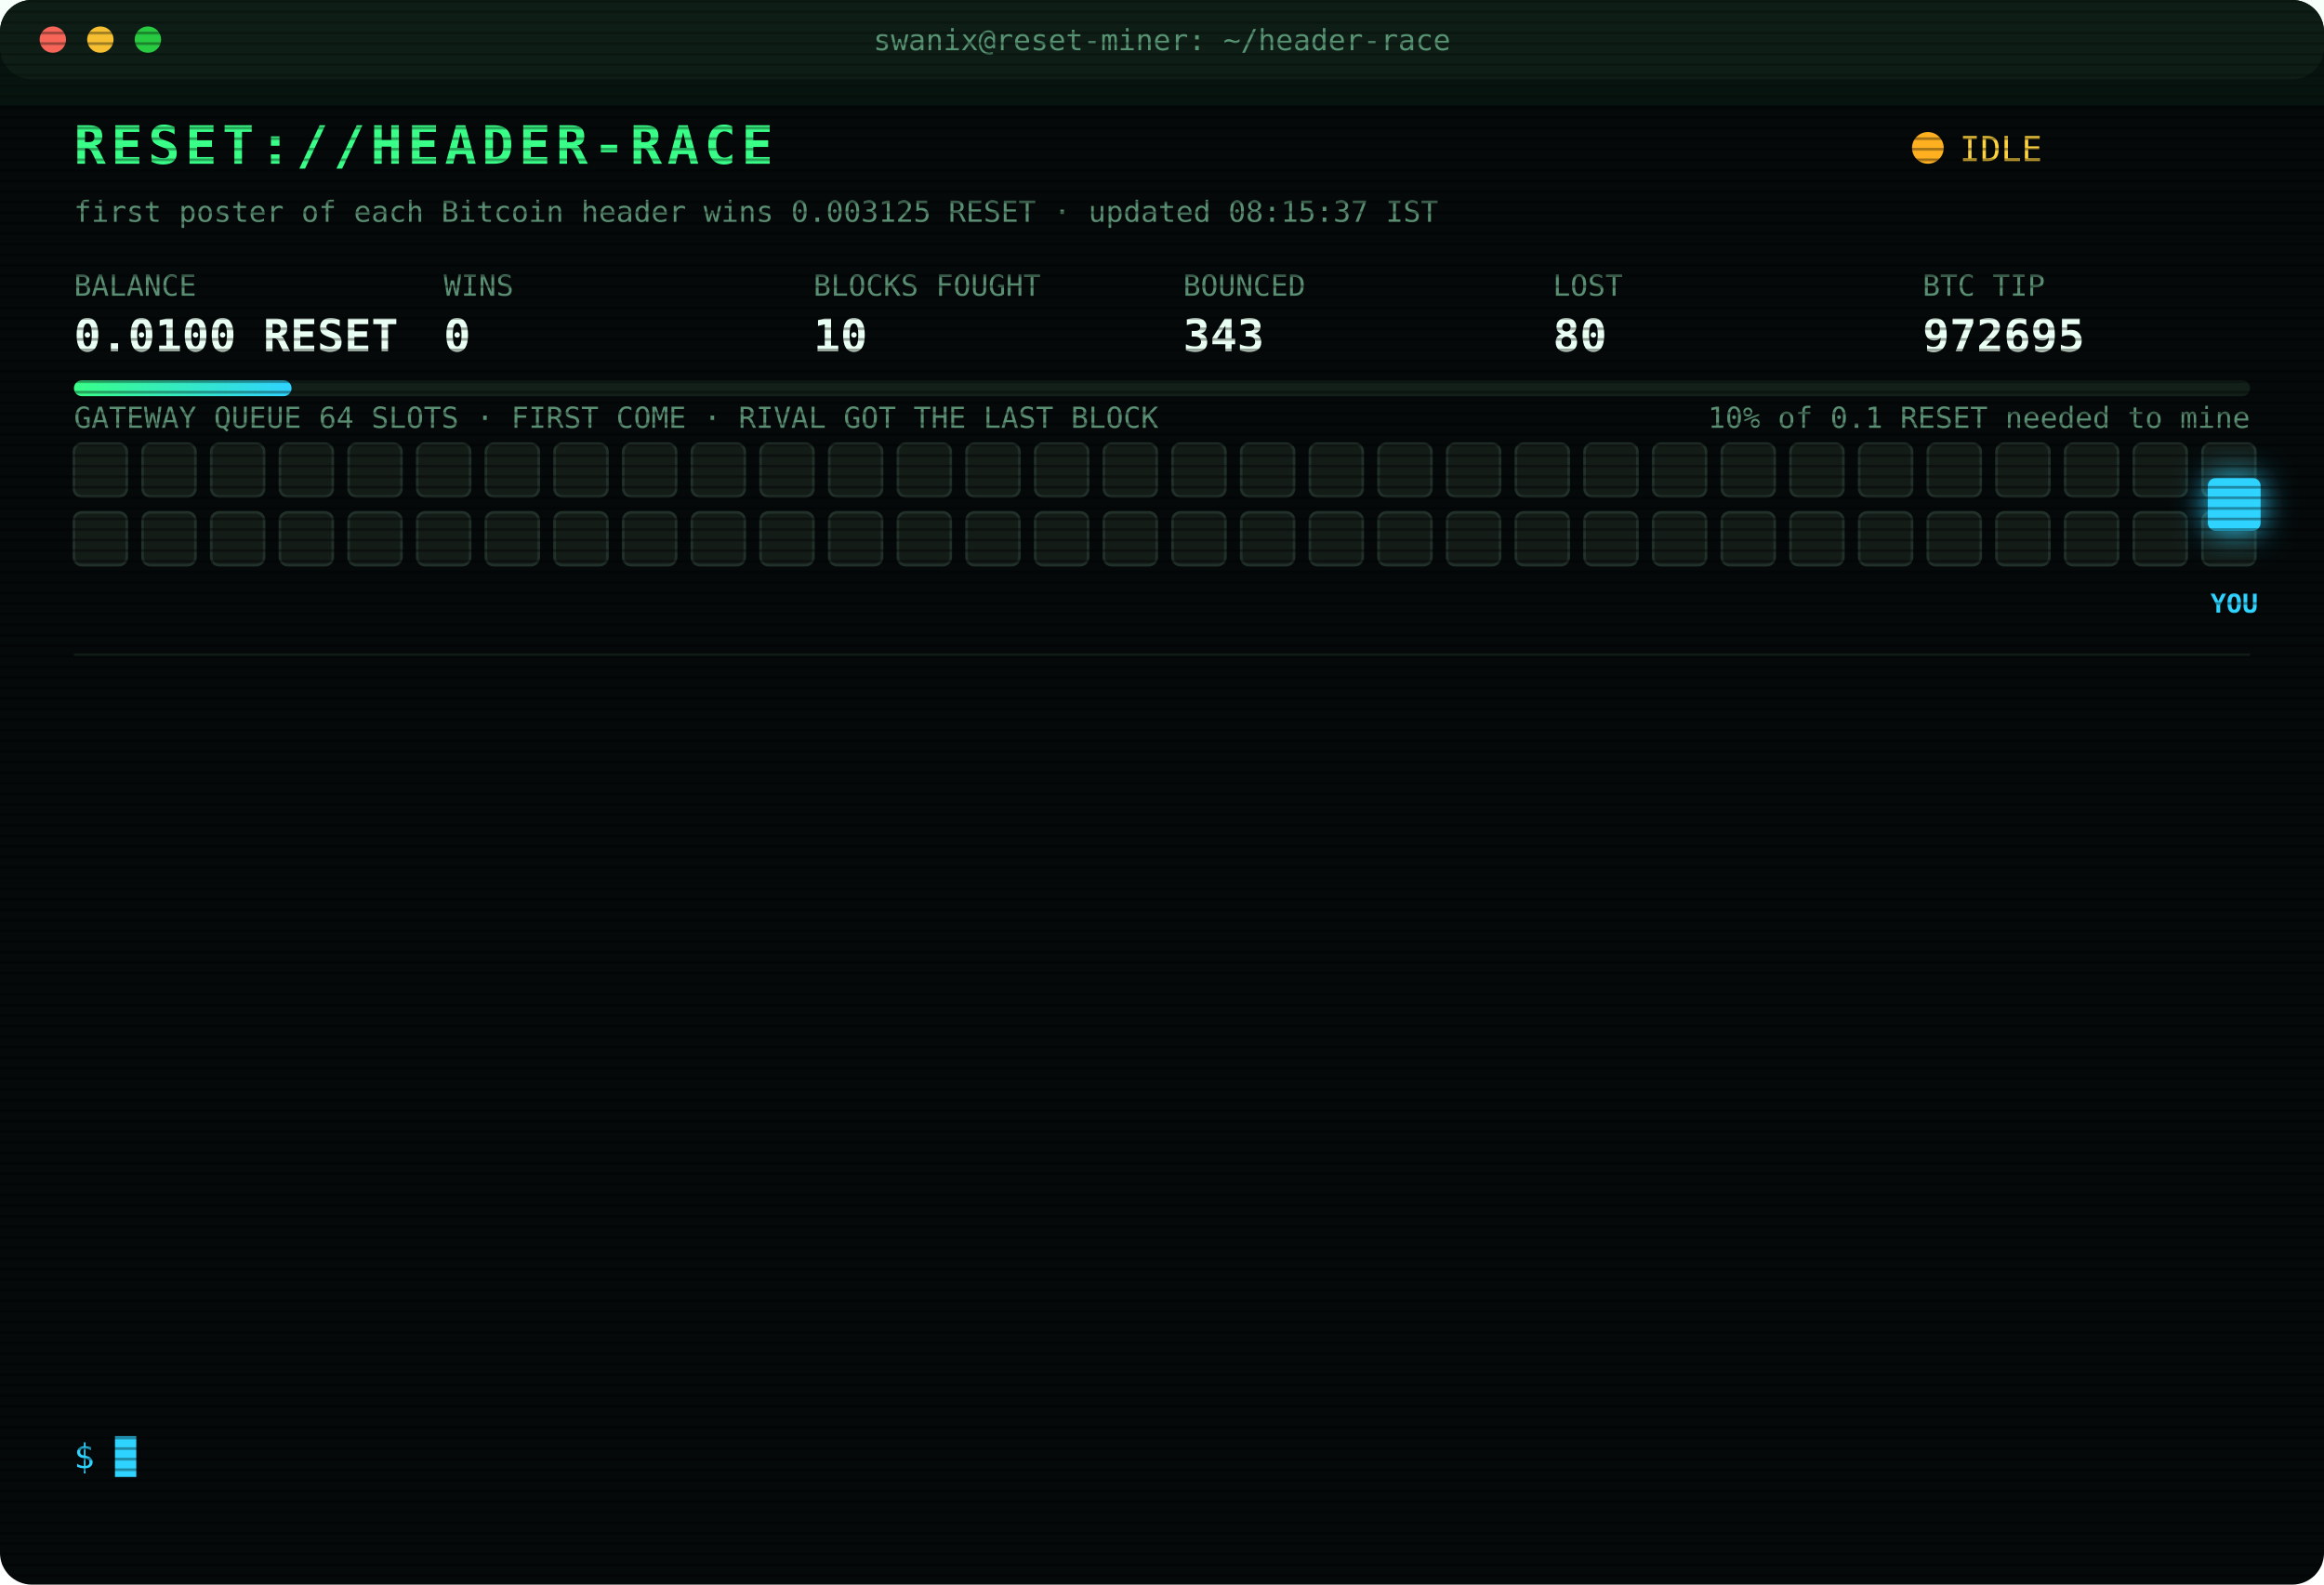
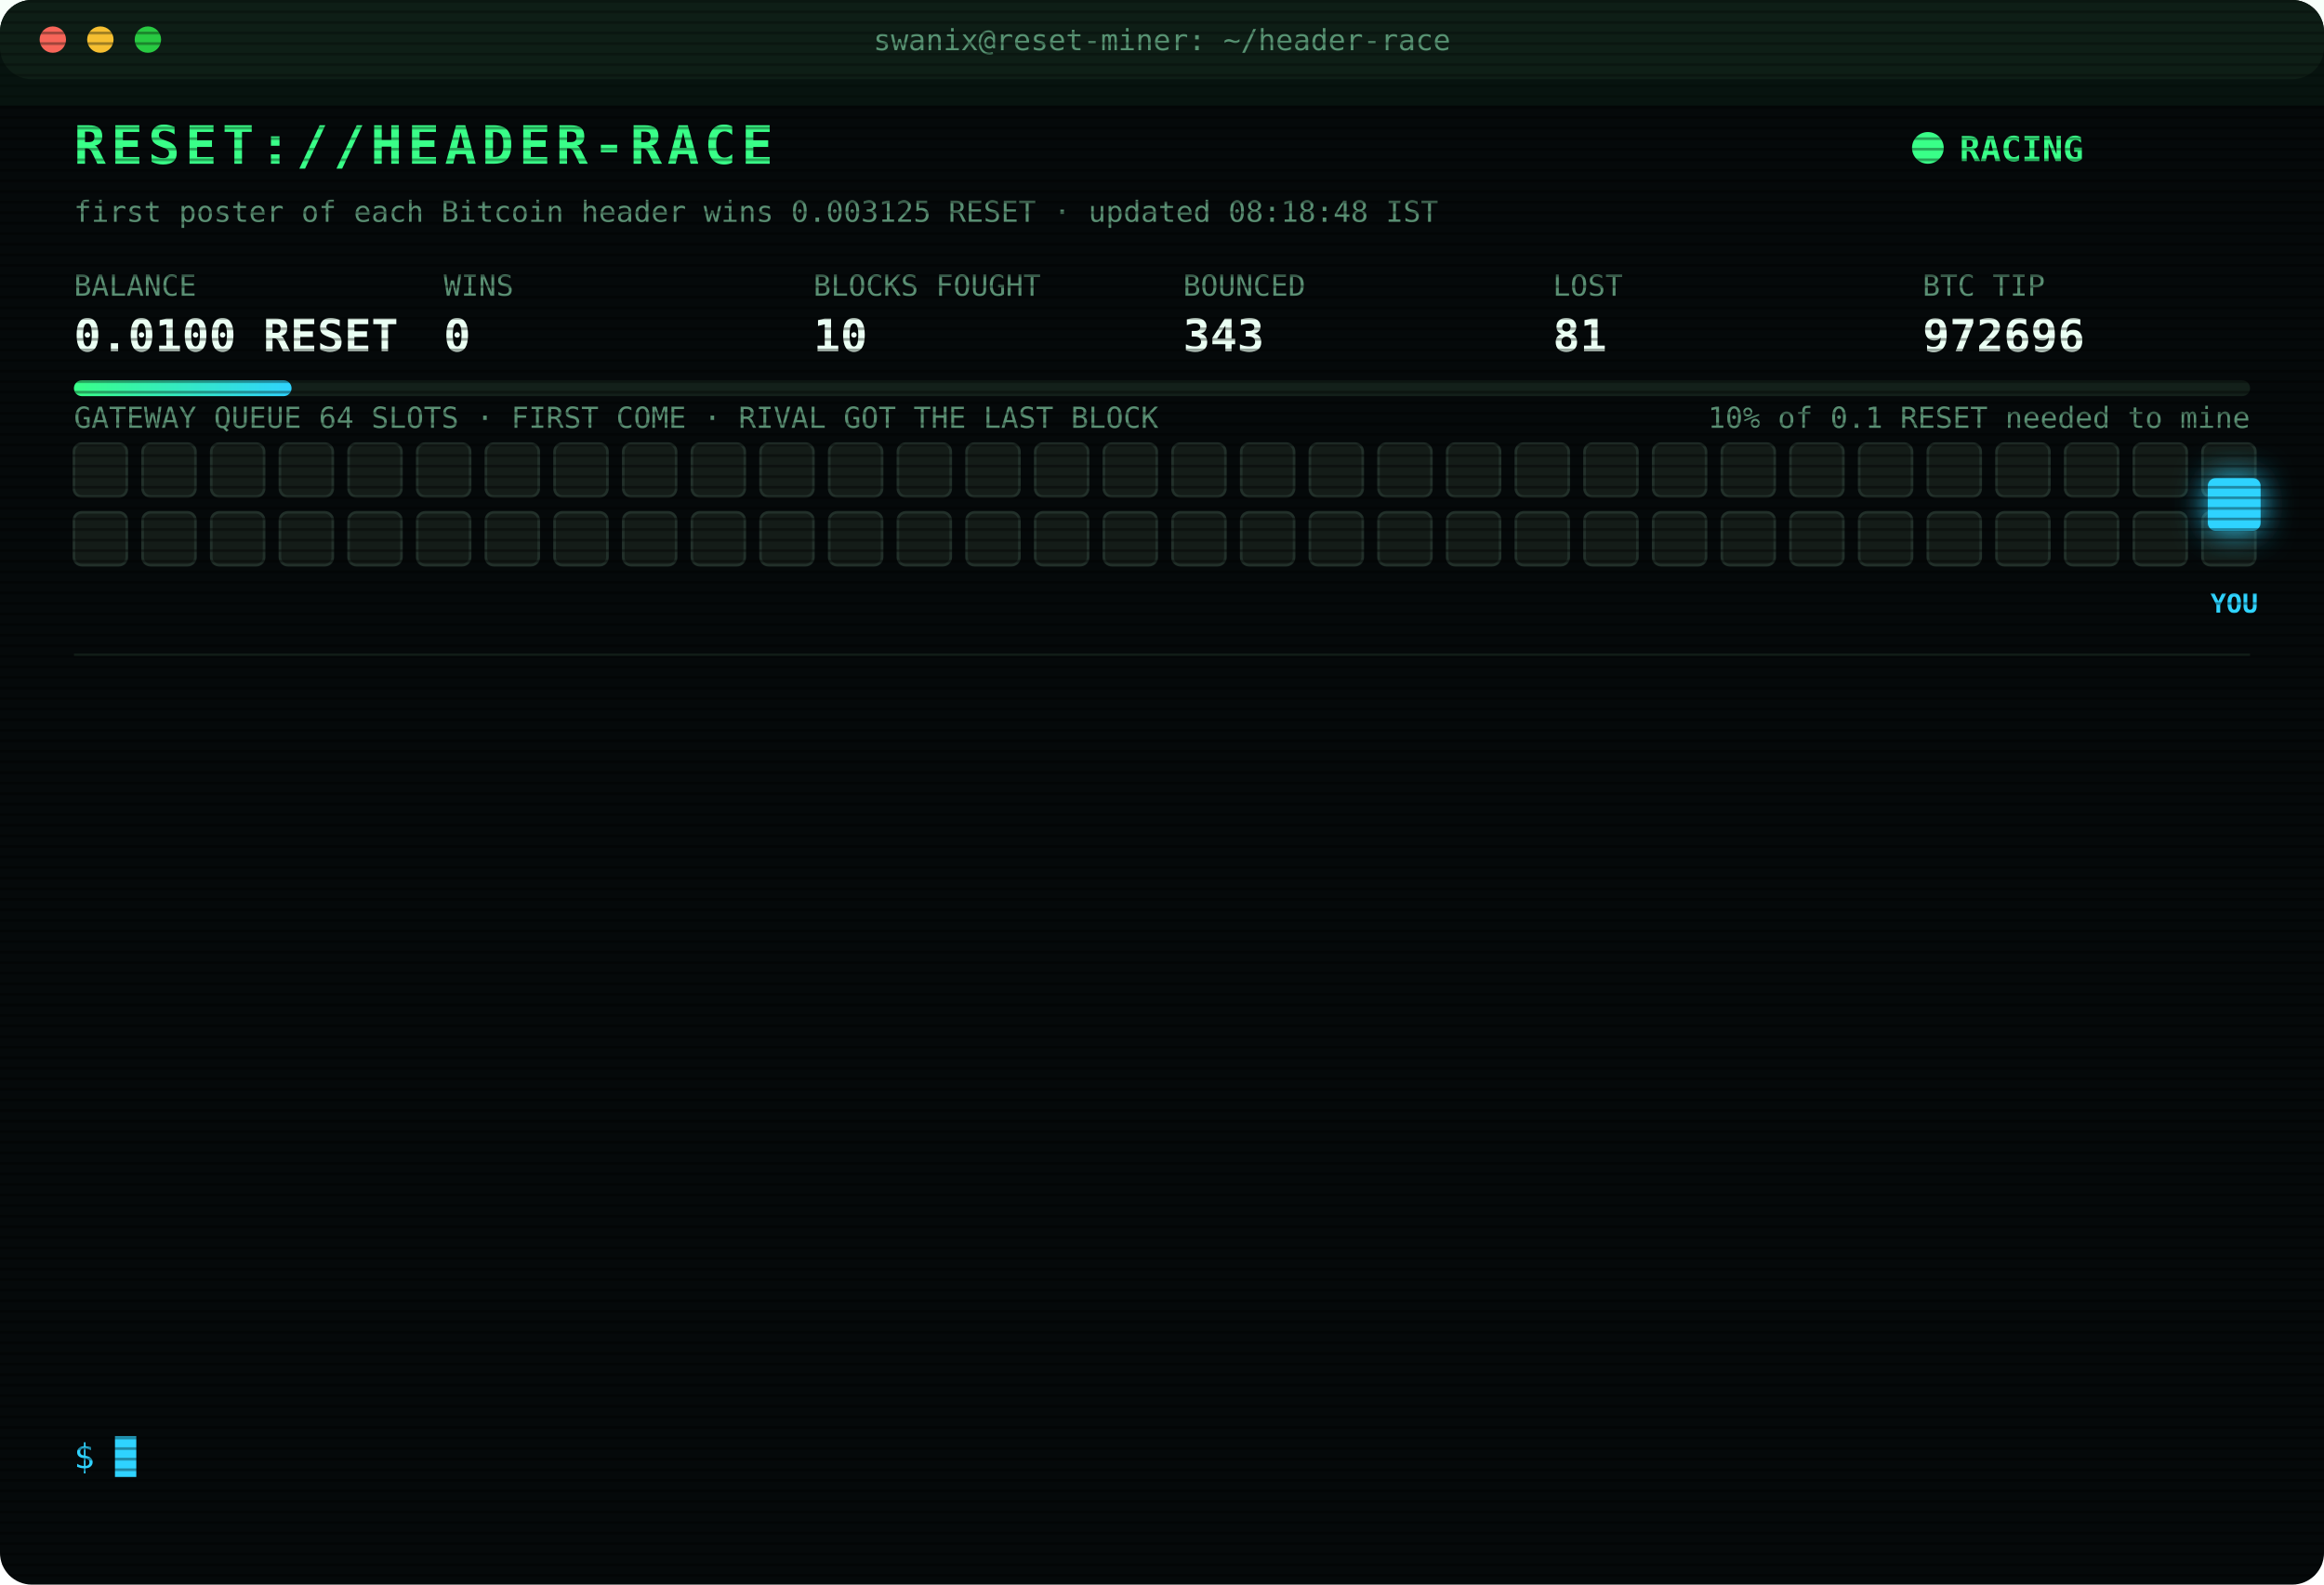
<svg xmlns="http://www.w3.org/2000/svg" width="880" height="600" viewBox="0 0 880 600" font-family="ui-monospace,SFMono-Regular,Menlo,Consolas,monospace">
  <style>
text{font-size:13px;fill:#7CFFB2}
.title{font-size:20px;font-weight:700;fill:#39FF88;letter-spacing:2px;animation:glitch 3s infinite steps(1)}
.sub{fill:#2fd3ff}.k{fill:#5a8f73;font-size:11px}.v{font-size:17px;font-weight:700;fill:#eafff3}
.ts{fill:#3f6b56}.boot{fill:#2fd3ff}.dim{fill:#5a8f73}.bad{fill:#ff4d6d}.warn{fill:#ffd23f}.mag{fill:#ff5cf0}.win{fill:#39FF88;font-weight:700}
.tag{font-size:10px;fill:#2fd3ff;font-weight:700}
.rival{fill:#26332c;stroke:#3c5a49;animation:jam 1.2s infinite alternate}
.idle{fill:#141c18;stroke:#22302a;animation:breathe 4s infinite}
.me{fill:#2fd3ff;filter:drop-shadow(0 0 6px #2fd3ff)}
.hover{animation:nudge 1.1s infinite ease-in-out}.bounce{animation:kick 1.4s infinite}
.ln{opacity:0;animation:in .4s forwards}
.cur{animation:blink 1s infinite steps(1)}
.scan{animation:scan 6s infinite linear}
.led{animation:blink 1.4s infinite}
@keyframes in{from{opacity:0;transform:translateX(-6px)}to{opacity:1;transform:none}}
@keyframes blink{50%{opacity:0}}
@keyframes jam{to{fill:#33463b}}
@keyframes breathe{50%{opacity:.4}}
@keyframes nudge{50%{transform:translateX(-10px)}}
@keyframes kick{0%,100%{transform:none}30%{transform:translateX(-14px)}55%{transform:translateX(10px) translateY(-6px)}}
@keyframes glitch{0%,92%{transform:none}93%{transform:translateX(2px);fill:#ff4d6d}95%{transform:translateX(-2px);fill:#2fd3ff}97%{transform:none}}
@keyframes scan{from{transform:translateY(-40px)}to{transform:translateY(600px)}}
</style>
  <defs>
    <pattern id="sl" width="4" height="4" patternUnits="userSpaceOnUse">
      <rect width="4" height="1" fill="#000" opacity=".35" />
    </pattern>
    <linearGradient id="bar">
      <stop offset="0" stop-color="#39FF88" />
      <stop offset="1" stop-color="#2fd3ff" />
    </linearGradient>
  </defs>
  <rect width="880" height="600" rx="12" fill="#05090a" />
  <rect width="880" height="30" rx="12" fill="#0d1512" />
  <circle cx="20" cy="15" r="5" fill="#ff5f57" />
  <circle cx="38" cy="15" r="5" fill="#febc2e" />
  <circle cx="56" cy="15" r="5" fill="#28c840" />
  <text x="440" y="19" text-anchor="middle" class="k">swanix@reset-miner: ~/header-race</text>
  <text x="28" y="62" class="title">RESET://HEADER-RACE</text>
-   <circle class="led" cx="730" cy="56" r="6" fill="#ffb020" />
-   <text x="742" y="61" class="warn">IDLE</text>
-   <text x="28" y="84" class="k">first poster of each Bitcoin header wins 0.003125 RESET · updated 08:15:37 IST</text>
+   <circle class="led" cx="730" cy="56" r="6" fill="#39FF88" />
+   <text x="742" y="61" class="win">RACING</text>
+   <text x="28" y="84" class="k">first poster of each Bitcoin header wins 0.003125 RESET · updated 08:18:48 IST</text>
  <text x="28" y="112" class="k">BALANCE</text>
  <text x="28" y="133" class="v">0.0100 RESET</text>
  <text x="168" y="112" class="k">WINS</text>
  <text x="168" y="133" class="v">0</text>
  <text x="308" y="112" class="k">BLOCKS FOUGHT</text>
  <text x="308" y="133" class="v">10</text>
  <text x="448" y="112" class="k">BOUNCED</text>
  <text x="448" y="133" class="v">343</text>
  <text x="588" y="112" class="k">LOST</text>
-   <text x="588" y="133" class="v">80</text>
+   <text x="588" y="133" class="v">81</text>
  <text x="728" y="112" class="k">BTC TIP</text>
-   <text x="728" y="133" class="v">972695</text>
+   <text x="728" y="133" class="v">972696</text>
  <rect x="28" y="144" width="824" height="6" rx="3" fill="#13201a" />
  <rect x="28" y="144" width="82.4" height="6" rx="3" fill="url(#bar)" />
  <text x="852" y="162" text-anchor="end" class="k">10% of 0.1 RESET needed to mine</text>
  <text x="28" y="162" class="k">GATEWAY QUEUE 64 SLOTS · FIRST COME · RIVAL GOT THE LAST BLOCK</text>
  <rect class="idle" x="28" y="168" width="20" height="20" rx="3" style="animation-delay:0.00s" />
  <rect class="idle" x="54" y="168" width="20" height="20" rx="3" style="animation-delay:0.05s" />
  <rect class="idle" x="80" y="168" width="20" height="20" rx="3" style="animation-delay:0.10s" />
  <rect class="idle" x="106" y="168" width="20" height="20" rx="3" style="animation-delay:0.15s" />
  <rect class="idle" x="132" y="168" width="20" height="20" rx="3" style="animation-delay:0.20s" />
  <rect class="idle" x="158" y="168" width="20" height="20" rx="3" style="animation-delay:0.25s" />
  <rect class="idle" x="184" y="168" width="20" height="20" rx="3" style="animation-delay:0.30s" />
  <rect class="idle" x="210" y="168" width="20" height="20" rx="3" style="animation-delay:0.35s" />
  <rect class="idle" x="236" y="168" width="20" height="20" rx="3" style="animation-delay:0.40s" />
  <rect class="idle" x="262" y="168" width="20" height="20" rx="3" style="animation-delay:0.45s" />
  <rect class="idle" x="288" y="168" width="20" height="20" rx="3" style="animation-delay:0.50s" />
  <rect class="idle" x="314" y="168" width="20" height="20" rx="3" style="animation-delay:0.55s" />
  <rect class="idle" x="340" y="168" width="20" height="20" rx="3" style="animation-delay:0.60s" />
  <rect class="idle" x="366" y="168" width="20" height="20" rx="3" style="animation-delay:0.65s" />
  <rect class="idle" x="392" y="168" width="20" height="20" rx="3" style="animation-delay:0.70s" />
  <rect class="idle" x="418" y="168" width="20" height="20" rx="3" style="animation-delay:0.75s" />
  <rect class="idle" x="444" y="168" width="20" height="20" rx="3" style="animation-delay:0.80s" />
  <rect class="idle" x="470" y="168" width="20" height="20" rx="3" style="animation-delay:0.85s" />
  <rect class="idle" x="496" y="168" width="20" height="20" rx="3" style="animation-delay:0.90s" />
  <rect class="idle" x="522" y="168" width="20" height="20" rx="3" style="animation-delay:0.95s" />
  <rect class="idle" x="548" y="168" width="20" height="20" rx="3" style="animation-delay:1.00s" />
  <rect class="idle" x="574" y="168" width="20" height="20" rx="3" style="animation-delay:1.05s" />
  <rect class="idle" x="600" y="168" width="20" height="20" rx="3" style="animation-delay:1.10s" />
  <rect class="idle" x="626" y="168" width="20" height="20" rx="3" style="animation-delay:1.15s" />
  <rect class="idle" x="652" y="168" width="20" height="20" rx="3" style="animation-delay:1.20s" />
  <rect class="idle" x="678" y="168" width="20" height="20" rx="3" style="animation-delay:1.25s" />
  <rect class="idle" x="704" y="168" width="20" height="20" rx="3" style="animation-delay:1.30s" />
  <rect class="idle" x="730" y="168" width="20" height="20" rx="3" style="animation-delay:1.35s" />
  <rect class="idle" x="756" y="168" width="20" height="20" rx="3" style="animation-delay:1.40s" />
  <rect class="idle" x="782" y="168" width="20" height="20" rx="3" style="animation-delay:1.45s" />
  <rect class="idle" x="808" y="168" width="20" height="20" rx="3" style="animation-delay:1.50s" />
  <rect class="idle" x="834" y="168" width="20" height="20" rx="3" style="animation-delay:1.55s" />
  <rect class="idle" x="28" y="194" width="20" height="20" rx="3" style="animation-delay:1.60s" />
  <rect class="idle" x="54" y="194" width="20" height="20" rx="3" style="animation-delay:1.65s" />
  <rect class="idle" x="80" y="194" width="20" height="20" rx="3" style="animation-delay:1.70s" />
  <rect class="idle" x="106" y="194" width="20" height="20" rx="3" style="animation-delay:1.75s" />
  <rect class="idle" x="132" y="194" width="20" height="20" rx="3" style="animation-delay:1.80s" />
  <rect class="idle" x="158" y="194" width="20" height="20" rx="3" style="animation-delay:1.85s" />
  <rect class="idle" x="184" y="194" width="20" height="20" rx="3" style="animation-delay:1.90s" />
  <rect class="idle" x="210" y="194" width="20" height="20" rx="3" style="animation-delay:1.95s" />
  <rect class="idle" x="236" y="194" width="20" height="20" rx="3" style="animation-delay:2.00s" />
  <rect class="idle" x="262" y="194" width="20" height="20" rx="3" style="animation-delay:2.05s" />
  <rect class="idle" x="288" y="194" width="20" height="20" rx="3" style="animation-delay:2.10s" />
  <rect class="idle" x="314" y="194" width="20" height="20" rx="3" style="animation-delay:2.15s" />
  <rect class="idle" x="340" y="194" width="20" height="20" rx="3" style="animation-delay:2.20s" />
  <rect class="idle" x="366" y="194" width="20" height="20" rx="3" style="animation-delay:2.25s" />
  <rect class="idle" x="392" y="194" width="20" height="20" rx="3" style="animation-delay:2.30s" />
  <rect class="idle" x="418" y="194" width="20" height="20" rx="3" style="animation-delay:2.35s" />
  <rect class="idle" x="444" y="194" width="20" height="20" rx="3" style="animation-delay:2.40s" />
  <rect class="idle" x="470" y="194" width="20" height="20" rx="3" style="animation-delay:2.45s" />
  <rect class="idle" x="496" y="194" width="20" height="20" rx="3" style="animation-delay:2.50s" />
  <rect class="idle" x="522" y="194" width="20" height="20" rx="3" style="animation-delay:2.55s" />
  <rect class="idle" x="548" y="194" width="20" height="20" rx="3" style="animation-delay:2.60s" />
  <rect class="idle" x="574" y="194" width="20" height="20" rx="3" style="animation-delay:2.65s" />
  <rect class="idle" x="600" y="194" width="20" height="20" rx="3" style="animation-delay:2.70s" />
  <rect class="idle" x="626" y="194" width="20" height="20" rx="3" style="animation-delay:2.75s" />
  <rect class="idle" x="652" y="194" width="20" height="20" rx="3" style="animation-delay:2.80s" />
  <rect class="idle" x="678" y="194" width="20" height="20" rx="3" style="animation-delay:2.85s" />
  <rect class="idle" x="704" y="194" width="20" height="20" rx="3" style="animation-delay:2.90s" />
  <rect class="idle" x="730" y="194" width="20" height="20" rx="3" style="animation-delay:2.95s" />
  <rect class="idle" x="756" y="194" width="20" height="20" rx="3" style="animation-delay:3.00s" />
  <rect class="idle" x="782" y="194" width="20" height="20" rx="3" style="animation-delay:3.05s" />
  <rect class="idle" x="808" y="194" width="20" height="20" rx="3" style="animation-delay:3.10s" />
  <rect class="idle" x="834" y="194" width="20" height="20" rx="3" style="animation-delay:3.15s" />
  <g class="hover">
    <rect class="me" x="836" y="181" width="20" height="20" rx="3" />
    <text class="tag" x="846" y="232" text-anchor="middle">YOU</text>
  </g>
  <line x1="28" x2="852" y1="248" y2="248" stroke="#13201a" />
  <g class="ln" style="animation-delay:0.40s">
-     <text x="28" y="270" class="ts">06:40:52</text>
-     <text x="104" y="270" class="bad">[LOST] #972682 taken by a rival miner</text>
+     <text x="28" y="270" class="ts">06:49:10</text>
+     <text x="104" y="270" class="bad">[LOST] #972683 taken by a rival miner</text>
  </g>
  <g class="ln" style="animation-delay:0.65s">
-     <text x="28" y="292" class="ts">06:49:10</text>
-     <text x="104" y="292" class="bad">[LOST] #972683 taken by a rival miner</text>
+     <text x="28" y="292" class="ts">06:49:18</text>
+     <text x="104" y="292" class="bad">[LOST] #972684 taken by a rival miner</text>
  </g>
  <g class="ln" style="animation-delay:0.90s">
-     <text x="28" y="314" class="ts">06:49:18</text>
-     <text x="104" y="314" class="bad">[LOST] #972684 taken by a rival miner</text>
+     <text x="28" y="314" class="ts">06:59:48</text>
+     <text x="104" y="314" class="bad">[LOST] #972685 taken by a rival miner</text>
  </g>
  <g class="ln" style="animation-delay:1.15s">
-     <text x="28" y="336" class="ts">06:59:48</text>
-     <text x="104" y="336" class="bad">[LOST] #972685 taken by a rival miner</text>
+     <text x="28" y="336" class="ts">07:06:02</text>
+     <text x="104" y="336" class="bad">[LOST] #972686 taken by a rival miner</text>
  </g>
  <g class="ln" style="animation-delay:1.40s">
-     <text x="28" y="358" class="ts">07:06:02</text>
-     <text x="104" y="358" class="bad">[LOST] #972686 taken by a rival miner</text>
+     <text x="28" y="358" class="ts">07:14:14</text>
+     <text x="104" y="358" class="bad">[LOST] #972687 taken by a rival miner</text>
  </g>
  <g class="ln" style="animation-delay:1.65s">
-     <text x="28" y="380" class="ts">07:14:14</text>
-     <text x="104" y="380" class="bad">[LOST] #972687 taken by a rival miner</text>
+     <text x="28" y="380" class="ts">07:18:19</text>
+     <text x="104" y="380" class="bad">[LOST] #972688 taken by a rival miner</text>
  </g>
  <g class="ln" style="animation-delay:1.90s">
-     <text x="28" y="402" class="ts">07:18:19</text>
-     <text x="104" y="402" class="bad">[LOST] #972688 taken by a rival miner</text>
+     <text x="28" y="402" class="ts">07:19:03</text>
+     <text x="104" y="402" class="bad">[LOST] #972689 taken by a rival miner</text>
  </g>
  <g class="ln" style="animation-delay:2.15s">
-     <text x="28" y="424" class="ts">07:19:03</text>
-     <text x="104" y="424" class="bad">[LOST] #972689 taken by a rival miner</text>
+     <text x="28" y="424" class="ts">07:22:02</text>
+     <text x="104" y="424" class="bad">[LOST] #972690 taken by a rival miner</text>
  </g>
  <g class="ln" style="animation-delay:2.40s">
-     <text x="28" y="446" class="ts">07:22:02</text>
-     <text x="104" y="446" class="bad">[LOST] #972690 taken by a rival miner</text>
+     <text x="28" y="446" class="ts">07:29:59</text>
+     <text x="104" y="446" class="bad">[LOST] #972691 taken by a rival miner</text>
  </g>
  <g class="ln" style="animation-delay:2.65s">
-     <text x="28" y="468" class="ts">07:29:59</text>
-     <text x="104" y="468" class="bad">[LOST] #972691 taken by a rival miner</text>
+     <text x="28" y="468" class="ts">07:31:52</text>
+     <text x="104" y="468" class="bad">[LOST] #972692 taken by a rival miner</text>
  </g>
  <g class="ln" style="animation-delay:2.90s">
-     <text x="28" y="490" class="ts">07:31:52</text>
-     <text x="104" y="490" class="bad">[LOST] #972692 taken by a rival miner</text>
+     <text x="28" y="490" class="ts">07:45:41</text>
+     <text x="104" y="490" class="bad">[LOST] #972694 taken by a rival miner</text>
  </g>
  <g class="ln" style="animation-delay:3.15s">
-     <text x="28" y="512" class="ts">07:45:41</text>
-     <text x="104" y="512" class="bad">[LOST] #972694 taken by a rival miner</text>
+     <text x="28" y="512" class="ts">07:47:15</text>
+     <text x="104" y="512" class="bad">[LOST] #972695 taken by a rival miner</text>
  </g>
  <g class="ln" style="animation-delay:3.40s">
-     <text x="28" y="534" class="ts">07:47:15</text>
-     <text x="104" y="534" class="bad">[LOST] #972695 taken by a rival miner</text>
+     <text x="28" y="534" class="ts">08:18:48</text>
+     <text x="104" y="534" class="bad">[LOST] #972696 taken by a rival miner</text>
  </g>
  <text x="28" y="556" class="sub">$ <tspan class="cur">█</tspan>
  </text>
  <rect width="880" height="600" rx="12" fill="url(#sl)" pointer-events="none" />
  <rect class="scan" width="880" height="40" fill="#39FF88" opacity=".04" />
</svg>
